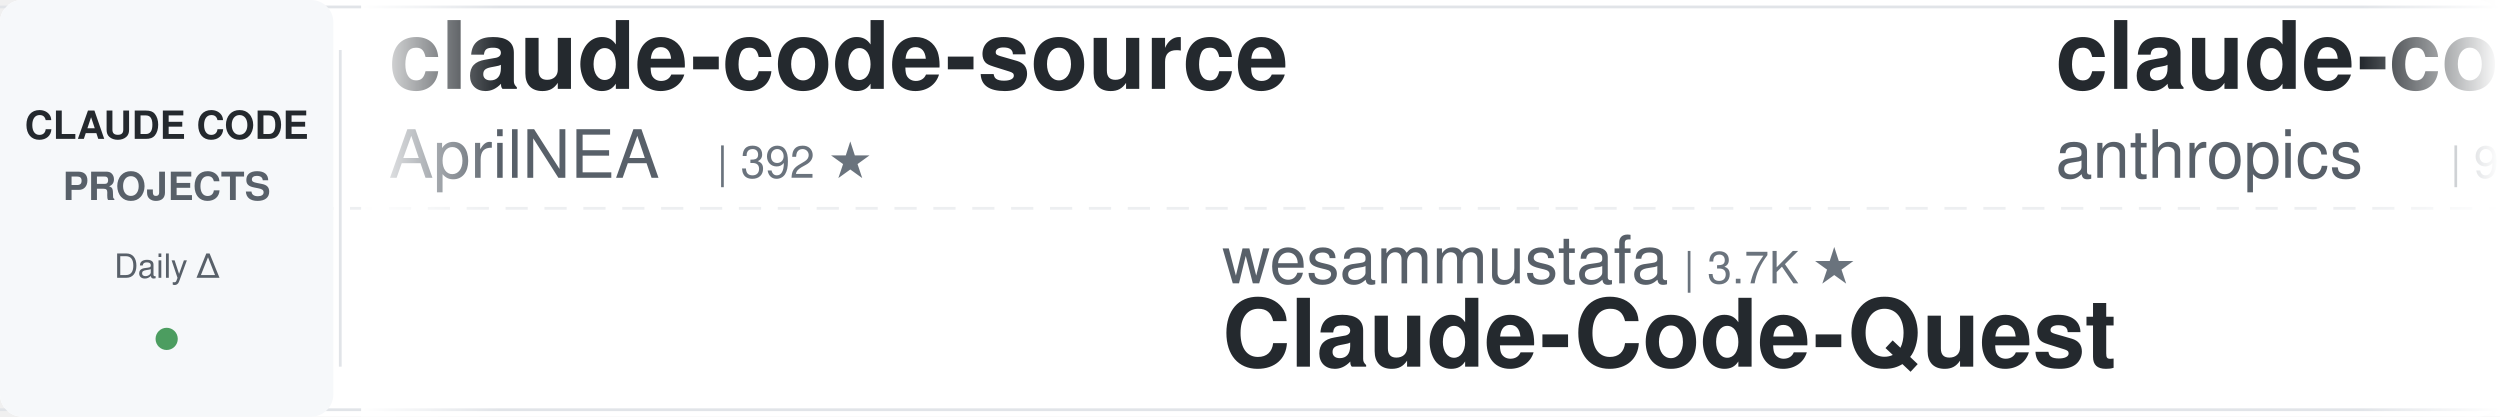
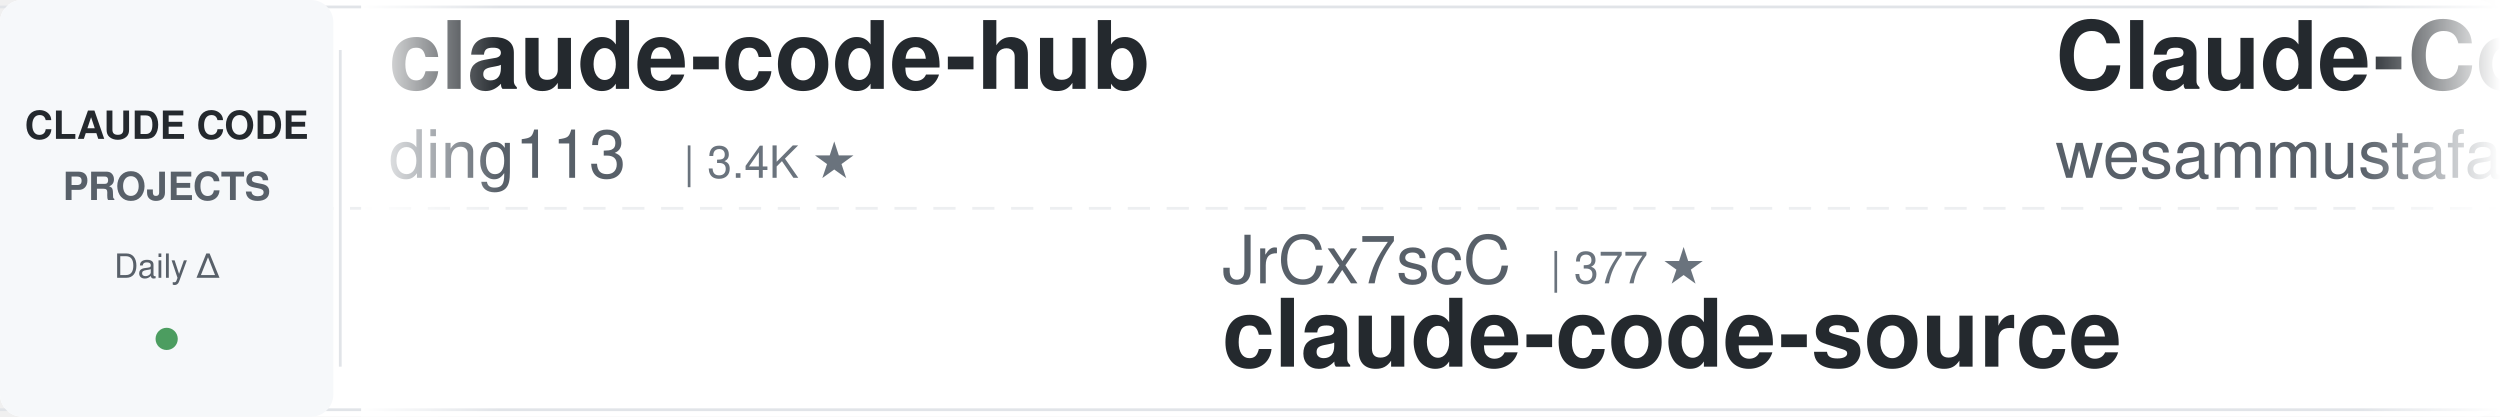
<svg xmlns="http://www.w3.org/2000/svg" width="900" height="150">
  <defs>
    <linearGradient id="leftFade" x1="0%" y1="0%" x2="100%" y2="0%">
      <stop offset="0%" style="stop-color:#ffffff;stop-opacity:1" />
      <stop offset="100%" style="stop-color:#ffffff;stop-opacity:0" />
    </linearGradient>
    <linearGradient id="rightFade" x1="0%" y1="0%" x2="100%" y2="0%">
      <stop offset="0%" style="stop-color:#ffffff;stop-opacity:0" />
      <stop offset="100%" style="stop-color:#ffffff;stop-opacity:1" />
    </linearGradient>
  </defs>
  <rect width="900" height="150" fill="#ffffff" rx="8" />
  <rect x="0" y="2" width="900" height="1" fill="#e1e4e8" />
  <rect x="0" y="147" width="900" height="1" fill="#e1e4e8" />
  <line x1="0" y1="75" x2="900" y2="75" stroke="#e1e4e8" stroke-width="1" stroke-dasharray="8 6" opacity="0.6" />
  <rect x="0" y="0" width="120" height="150" fill="#f6f8fa" rx="8" />
  <text x="60" y="50" font-family="-apple-system, BlinkMacSystemFont, 'Segoe UI', Helvetica, Arial, sans-serif" font-size="14" font-weight="600" fill="#24292e" text-anchor="middle">CLAUDE CODE</text>
  <text x="60" y="72" font-family="-apple-system, BlinkMacSystemFont, 'Segoe UI', Helvetica, Arial, sans-serif" font-size="14" font-weight="600" fill="#586069" text-anchor="middle">PROJECTS</text>
  <text x="60" y="100" font-family="-apple-system, BlinkMacSystemFont, 'Segoe UI', Helvetica, Arial, sans-serif" font-size="12" font-weight="500" fill="#586069" text-anchor="middle">Daily Δ</text>
  <circle cx="60" cy="122" r="4" fill="#22863a" opacity="0.8" />
  <rect x="122" y="18" width="1" height="114" fill="#e1e4e8" />
  <clipPath id="tickerClip">
    <rect x="130" y="0" width="770" height="150" />
  </clipPath>
  <g clip-path="url(#tickerClip)">
    <g id="tickerItems">
      <animateTransform attributeName="transform" attributeType="XML" type="translate" from="0 0" to="-3000 0" dur="54s" repeatCount="indefinite" />
      <g transform="translate(0, 0)">
-         <text x="140" y="32" font-family="-apple-system, BlinkMacSystemFont, 'Segoe UI', Helvetica, Arial, sans-serif" font-size="34" font-weight="600" fill="#24292e">claude-code-source</text>
-         <text x="140" y="64" font-family="-apple-system, BlinkMacSystemFont, 'Segoe UI', Helvetica, Arial, sans-serif" font-size="24" font-weight="400" fill="#586069">AprilNEA</text>
-         <text x="258" y="64" font-family="-apple-system, BlinkMacSystemFont, 'Segoe UI', Helvetica, Arial, sans-serif" font-size="16" font-weight="500" fill="#6a737d">| 392 ★</text>
+         <text x="140" y="32" font-family="-apple-system, BlinkMacSystemFont, 'Segoe UI', Helvetica, Arial, sans-serif" font-size="34" font-weight="600" fill="#24292e">claude-code-hub</text>
+         <text x="140" y="64" font-family="-apple-system, BlinkMacSystemFont, 'Segoe UI', Helvetica, Arial, sans-serif" font-size="24" font-weight="400" fill="#586069">ding113</text>
+         <text x="246" y="64" font-family="-apple-system, BlinkMacSystemFont, 'Segoe UI', Helvetica, Arial, sans-serif" font-size="16" font-weight="500" fill="#6a737d">| 3.4K ★</text>
      </g>
      <g transform="translate(300, 0)">
-         <text x="140" y="102" font-family="-apple-system, BlinkMacSystemFont, 'Segoe UI', Helvetica, Arial, sans-serif" font-size="24" font-weight="400" fill="#586069">wesammustafa</text>
-         <text x="306" y="102" font-family="-apple-system, BlinkMacSystemFont, 'Segoe UI', Helvetica, Arial, sans-serif" font-size="16" font-weight="500" fill="#6a737d">| 3.7K ★</text>
-         <text x="140" y="132" font-family="-apple-system, BlinkMacSystemFont, 'Segoe UI', Helvetica, Arial, sans-serif" font-size="34" font-weight="600" fill="#24292e">Claude-Code-Quest</text>
+         <text x="140" y="102" font-family="-apple-system, BlinkMacSystemFont, 'Segoe UI', Helvetica, Arial, sans-serif" font-size="24" font-weight="400" fill="#586069">JrCx7scC</text>
+         <text x="258" y="102" font-family="-apple-system, BlinkMacSystemFont, 'Segoe UI', Helvetica, Arial, sans-serif" font-size="16" font-weight="500" fill="#6a737d">| 377 ★</text>
+         <text x="140" y="132" font-family="-apple-system, BlinkMacSystemFont, 'Segoe UI', Helvetica, Arial, sans-serif" font-size="34" font-weight="600" fill="#24292e">claude-code-source</text>
      </g>
      <g transform="translate(600, 0)">
-         <text x="140" y="32" font-family="-apple-system, BlinkMacSystemFont, 'Segoe UI', Helvetica, Arial, sans-serif" font-size="34" font-weight="600" fill="#24292e">claude-code-action</text>
-         <text x="140" y="64" font-family="-apple-system, BlinkMacSystemFont, 'Segoe UI', Helvetica, Arial, sans-serif" font-size="24" font-weight="400" fill="#586069">anthropics</text>
-         <text x="282" y="64" font-family="-apple-system, BlinkMacSystemFont, 'Segoe UI', Helvetica, Arial, sans-serif" font-size="16" font-weight="500" fill="#6a737d">| 9.9K ★</text>
+         <text x="140" y="32" font-family="-apple-system, BlinkMacSystemFont, 'Segoe UI', Helvetica, Arial, sans-serif" font-size="34" font-weight="600" fill="#24292e">Claude-Code-Quest</text>
+         <text x="140" y="64" font-family="-apple-system, BlinkMacSystemFont, 'Segoe UI', Helvetica, Arial, sans-serif" font-size="24" font-weight="400" fill="#586069">wesammustafa</text>
+         <text x="306" y="64" font-family="-apple-system, BlinkMacSystemFont, 'Segoe UI', Helvetica, Arial, sans-serif" font-size="16" font-weight="500" fill="#6a737d">| 3.7K ★</text>
      </g>
      <g transform="translate(900, 0)">
+         <text x="140" y="102" font-family="-apple-system, BlinkMacSystemFont, 'Segoe UI', Helvetica, Arial, sans-serif" font-size="24" font-weight="400" fill="#586069">Piebald-AI</text>
+         <text x="282" y="102" font-family="-apple-system, BlinkMacSystemFont, 'Segoe UI', Helvetica, Arial, sans-serif" font-size="16" font-weight="500" fill="#6a737d">| 13.1K ★</text>
+         <text x="140" y="132" font-family="-apple-system, BlinkMacSystemFont, 'Segoe UI', Helvetica, Arial, sans-serif" font-size="34" font-weight="600" fill="#24292e">claude-code-system-promp...</text>
+       </g>
+       <g transform="translate(1200, 0)">
+         <text x="140" y="32" font-family="-apple-system, BlinkMacSystemFont, 'Segoe UI', Helvetica, Arial, sans-serif" font-size="34" font-weight="600" fill="#24292e">Open-ClaudeCode</text>
+         <text x="140" y="64" font-family="-apple-system, BlinkMacSystemFont, 'Segoe UI', Helvetica, Arial, sans-serif" font-size="24" font-weight="400" fill="#586069">LING71671</text>
+         <text x="270" y="64" font-family="-apple-system, BlinkMacSystemFont, 'Segoe UI', Helvetica, Arial, sans-serif" font-size="16" font-weight="500" fill="#6a737d">| 985 ★</text>
+       </g>
+       <g transform="translate(1500, 0)">
+         <text x="140" y="102" font-family="-apple-system, BlinkMacSystemFont, 'Segoe UI', Helvetica, Arial, sans-serif" font-size="24" font-weight="400" fill="#586069">jqueryscript</text>
+         <text x="306" y="102" font-family="-apple-system, BlinkMacSystemFont, 'Segoe UI', Helvetica, Arial, sans-serif" font-size="16" font-weight="500" fill="#6a737d">| 549 ★</text>
+         <text x="140" y="132" font-family="-apple-system, BlinkMacSystemFont, 'Segoe UI', Helvetica, Arial, sans-serif" font-size="34" font-weight="600" fill="#24292e">awesome-claude-code</text>
+       </g>
+       <g transform="translate(1800, 0)">
+         <text x="140" y="32" font-family="-apple-system, BlinkMacSystemFont, 'Segoe UI', Helvetica, Arial, sans-serif" font-size="34" font-weight="600" fill="#24292e">claude-code-from-source</text>
+         <text x="140" y="64" font-family="-apple-system, BlinkMacSystemFont, 'Segoe UI', Helvetica, Arial, sans-serif" font-size="24" font-weight="400" fill="#586069">alejandrobalderas</text>
+         <text x="366" y="64" font-family="-apple-system, BlinkMacSystemFont, 'Segoe UI', Helvetica, Arial, sans-serif" font-size="16" font-weight="500" fill="#6a737d">| 3.0K ★</text>
+       </g>
+       <g transform="translate(2100, 0)">
+         <text x="140" y="102" font-family="-apple-system, BlinkMacSystemFont, 'Segoe UI', Helvetica, Arial, sans-serif" font-size="24" font-weight="400" fill="#586069">ChrisWiles</text>
+         <text x="282" y="102" font-family="-apple-system, BlinkMacSystemFont, 'Segoe UI', Helvetica, Arial, sans-serif" font-size="16" font-weight="500" fill="#6a737d">| 6.1K ★</text>
+         <text x="140" y="132" font-family="-apple-system, BlinkMacSystemFont, 'Segoe UI', Helvetica, Arial, sans-serif" font-size="34" font-weight="600" fill="#24292e">claude-code-showcase</text>
+       </g>
+       <g transform="translate(2400, 0)">
+         <text x="140" y="32" font-family="-apple-system, BlinkMacSystemFont, 'Segoe UI', Helvetica, Arial, sans-serif" font-size="34" font-weight="600" fill="#24292e">claude-code-skills</text>
+         <text x="140" y="64" font-family="-apple-system, BlinkMacSystemFont, 'Segoe UI', Helvetica, Arial, sans-serif" font-size="24" font-weight="400" fill="#586069">daymade</text>
+         <text x="246" y="64" font-family="-apple-system, BlinkMacSystemFont, 'Segoe UI', Helvetica, Arial, sans-serif" font-size="16" font-weight="500" fill="#6a737d">| 1.5K ★</text>
+       </g>
+       <g transform="translate(2700, 0)">
        <text x="140" y="102" font-family="-apple-system, BlinkMacSystemFont, 'Segoe UI', Helvetica, Arial, sans-serif" font-size="24" font-weight="400" fill="#586069">lorryjovens-hub</text>
        <text x="342" y="102" font-family="-apple-system, BlinkMacSystemFont, 'Segoe UI', Helvetica, Arial, sans-serif" font-size="16" font-weight="500" fill="#6a737d">| 1.7K ★</text>
        <text x="140" y="132" font-family="-apple-system, BlinkMacSystemFont, 'Segoe UI', Helvetica, Arial, sans-serif" font-size="34" font-weight="600" fill="#24292e">claude-code-rust</text>
      </g>
-       <g transform="translate(1200, 0)">
-         <text x="140" y="32" font-family="-apple-system, BlinkMacSystemFont, 'Segoe UI', Helvetica, Arial, sans-serif" font-size="34" font-weight="600" fill="#24292e">claude-code-proxy</text>
-         <text x="140" y="64" font-family="-apple-system, BlinkMacSystemFont, 'Segoe UI', Helvetica, Arial, sans-serif" font-size="24" font-weight="400" fill="#586069">fuergaosi233</text>
-         <text x="306" y="64" font-family="-apple-system, BlinkMacSystemFont, 'Segoe UI', Helvetica, Arial, sans-serif" font-size="16" font-weight="500" fill="#6a737d">| 2.8K ★</text>
-       </g>
-       <g transform="translate(1500, 0)">
-         <text x="140" y="102" font-family="-apple-system, BlinkMacSystemFont, 'Segoe UI', Helvetica, Arial, sans-serif" font-size="24" font-weight="400" fill="#586069">Donchitos</text>
-         <text x="270" y="102" font-family="-apple-system, BlinkMacSystemFont, 'Segoe UI', Helvetica, Arial, sans-serif" font-size="16" font-weight="500" fill="#6a737d">| 38.1K ★</text>
-         <text x="140" y="132" font-family="-apple-system, BlinkMacSystemFont, 'Segoe UI', Helvetica, Arial, sans-serif" font-size="34" font-weight="600" fill="#24292e">Claude-Code-Game-Studios</text>
-       </g>
-       <g transform="translate(1800, 0)">
-         <text x="140" y="32" font-family="-apple-system, BlinkMacSystemFont, 'Segoe UI', Helvetica, Arial, sans-serif" font-size="34" font-weight="600" fill="#24292e">Open-ClaudeCode</text>
-         <text x="140" y="64" font-family="-apple-system, BlinkMacSystemFont, 'Segoe UI', Helvetica, Arial, sans-serif" font-size="24" font-weight="400" fill="#586069">LING71671</text>
-         <text x="270" y="64" font-family="-apple-system, BlinkMacSystemFont, 'Segoe UI', Helvetica, Arial, sans-serif" font-size="16" font-weight="500" fill="#6a737d">| 983 ★</text>
-       </g>
-       <g transform="translate(2100, 0)">
-         <text x="140" y="102" font-family="-apple-system, BlinkMacSystemFont, 'Segoe UI', Helvetica, Arial, sans-serif" font-size="24" font-weight="400" fill="#586069">1rgs</text>
-         <text x="210" y="102" font-family="-apple-system, BlinkMacSystemFont, 'Segoe UI', Helvetica, Arial, sans-serif" font-size="16" font-weight="500" fill="#6a737d">| 3.8K ★</text>
-         <text x="140" y="132" font-family="-apple-system, BlinkMacSystemFont, 'Segoe UI', Helvetica, Arial, sans-serif" font-size="34" font-weight="600" fill="#24292e">claude-code-proxy</text>
-       </g>
-       <g transform="translate(2400, 0)">
-         <text x="140" y="32" font-family="-apple-system, BlinkMacSystemFont, 'Segoe UI', Helvetica, Arial, sans-serif" font-size="34" font-weight="600" fill="#24292e">awesome-claude-code-plug...</text>
-         <text x="140" y="64" font-family="-apple-system, BlinkMacSystemFont, 'Segoe UI', Helvetica, Arial, sans-serif" font-size="24" font-weight="400" fill="#586069">ccplugins</text>
-         <text x="270" y="64" font-family="-apple-system, BlinkMacSystemFont, 'Segoe UI', Helvetica, Arial, sans-serif" font-size="16" font-weight="500" fill="#6a737d">| 1.0K ★</text>
-       </g>
-       <g transform="translate(2700, 0)">
-         <text x="140" y="102" font-family="-apple-system, BlinkMacSystemFont, 'Segoe UI', Helvetica, Arial, sans-serif" font-size="24" font-weight="400" fill="#586069">diet103</text>
-         <text x="246" y="102" font-family="-apple-system, BlinkMacSystemFont, 'Segoe UI', Helvetica, Arial, sans-serif" font-size="16" font-weight="500" fill="#6a737d">| 10.1K ★</text>
-         <text x="140" y="132" font-family="-apple-system, BlinkMacSystemFont, 'Segoe UI', Helvetica, Arial, sans-serif" font-size="34" font-weight="600" fill="#24292e">claude-code-infrastructu...</text>
-       </g>
      <g transform="translate(3000, 0)">
-         <text x="140" y="32" font-family="-apple-system, BlinkMacSystemFont, 'Segoe UI', Helvetica, Arial, sans-serif" font-size="34" font-weight="600" fill="#24292e">claude-code-source</text>
-         <text x="140" y="64" font-family="-apple-system, BlinkMacSystemFont, 'Segoe UI', Helvetica, Arial, sans-serif" font-size="24" font-weight="400" fill="#586069">AprilNEA</text>
-         <text x="258" y="64" font-family="-apple-system, BlinkMacSystemFont, 'Segoe UI', Helvetica, Arial, sans-serif" font-size="16" font-weight="500" fill="#6a737d">| 392 ★</text>
+         <text x="140" y="32" font-family="-apple-system, BlinkMacSystemFont, 'Segoe UI', Helvetica, Arial, sans-serif" font-size="34" font-weight="600" fill="#24292e">claude-code-hub</text>
+         <text x="140" y="64" font-family="-apple-system, BlinkMacSystemFont, 'Segoe UI', Helvetica, Arial, sans-serif" font-size="24" font-weight="400" fill="#586069">ding113</text>
+         <text x="246" y="64" font-family="-apple-system, BlinkMacSystemFont, 'Segoe UI', Helvetica, Arial, sans-serif" font-size="16" font-weight="500" fill="#6a737d">| 3.4K ★</text>
      </g>
      <g transform="translate(3300, 0)">
-         <text x="140" y="102" font-family="-apple-system, BlinkMacSystemFont, 'Segoe UI', Helvetica, Arial, sans-serif" font-size="24" font-weight="400" fill="#586069">wesammustafa</text>
-         <text x="306" y="102" font-family="-apple-system, BlinkMacSystemFont, 'Segoe UI', Helvetica, Arial, sans-serif" font-size="16" font-weight="500" fill="#6a737d">| 3.7K ★</text>
-         <text x="140" y="132" font-family="-apple-system, BlinkMacSystemFont, 'Segoe UI', Helvetica, Arial, sans-serif" font-size="34" font-weight="600" fill="#24292e">Claude-Code-Quest</text>
+         <text x="140" y="102" font-family="-apple-system, BlinkMacSystemFont, 'Segoe UI', Helvetica, Arial, sans-serif" font-size="24" font-weight="400" fill="#586069">JrCx7scC</text>
+         <text x="258" y="102" font-family="-apple-system, BlinkMacSystemFont, 'Segoe UI', Helvetica, Arial, sans-serif" font-size="16" font-weight="500" fill="#6a737d">| 377 ★</text>
+         <text x="140" y="132" font-family="-apple-system, BlinkMacSystemFont, 'Segoe UI', Helvetica, Arial, sans-serif" font-size="34" font-weight="600" fill="#24292e">claude-code-source</text>
      </g>
      <g transform="translate(3600, 0)">
-         <text x="140" y="32" font-family="-apple-system, BlinkMacSystemFont, 'Segoe UI', Helvetica, Arial, sans-serif" font-size="34" font-weight="600" fill="#24292e">claude-code-action</text>
-         <text x="140" y="64" font-family="-apple-system, BlinkMacSystemFont, 'Segoe UI', Helvetica, Arial, sans-serif" font-size="24" font-weight="400" fill="#586069">anthropics</text>
-         <text x="282" y="64" font-family="-apple-system, BlinkMacSystemFont, 'Segoe UI', Helvetica, Arial, sans-serif" font-size="16" font-weight="500" fill="#6a737d">| 9.9K ★</text>
+         <text x="140" y="32" font-family="-apple-system, BlinkMacSystemFont, 'Segoe UI', Helvetica, Arial, sans-serif" font-size="34" font-weight="600" fill="#24292e">Claude-Code-Quest</text>
+         <text x="140" y="64" font-family="-apple-system, BlinkMacSystemFont, 'Segoe UI', Helvetica, Arial, sans-serif" font-size="24" font-weight="400" fill="#586069">wesammustafa</text>
+         <text x="306" y="64" font-family="-apple-system, BlinkMacSystemFont, 'Segoe UI', Helvetica, Arial, sans-serif" font-size="16" font-weight="500" fill="#6a737d">| 3.7K ★</text>
      </g>
      <g transform="translate(3900, 0)">
-         <text x="140" y="102" font-family="-apple-system, BlinkMacSystemFont, 'Segoe UI', Helvetica, Arial, sans-serif" font-size="24" font-weight="400" fill="#586069">lorryjovens-hub</text>
-         <text x="342" y="102" font-family="-apple-system, BlinkMacSystemFont, 'Segoe UI', Helvetica, Arial, sans-serif" font-size="16" font-weight="500" fill="#6a737d">| 1.7K ★</text>
-         <text x="140" y="132" font-family="-apple-system, BlinkMacSystemFont, 'Segoe UI', Helvetica, Arial, sans-serif" font-size="34" font-weight="600" fill="#24292e">claude-code-rust</text>
+         <text x="140" y="102" font-family="-apple-system, BlinkMacSystemFont, 'Segoe UI', Helvetica, Arial, sans-serif" font-size="24" font-weight="400" fill="#586069">Piebald-AI</text>
+         <text x="282" y="102" font-family="-apple-system, BlinkMacSystemFont, 'Segoe UI', Helvetica, Arial, sans-serif" font-size="16" font-weight="500" fill="#6a737d">| 13.1K ★</text>
+         <text x="140" y="132" font-family="-apple-system, BlinkMacSystemFont, 'Segoe UI', Helvetica, Arial, sans-serif" font-size="34" font-weight="600" fill="#24292e">claude-code-system-promp...</text>
      </g>
    </g>
  </g>
  <rect x="130" y="0" width="50" height="150" fill="url(#leftFade)" />
  <rect x="850" y="0" width="50" height="150" fill="url(#rightFade)" />
</svg>
